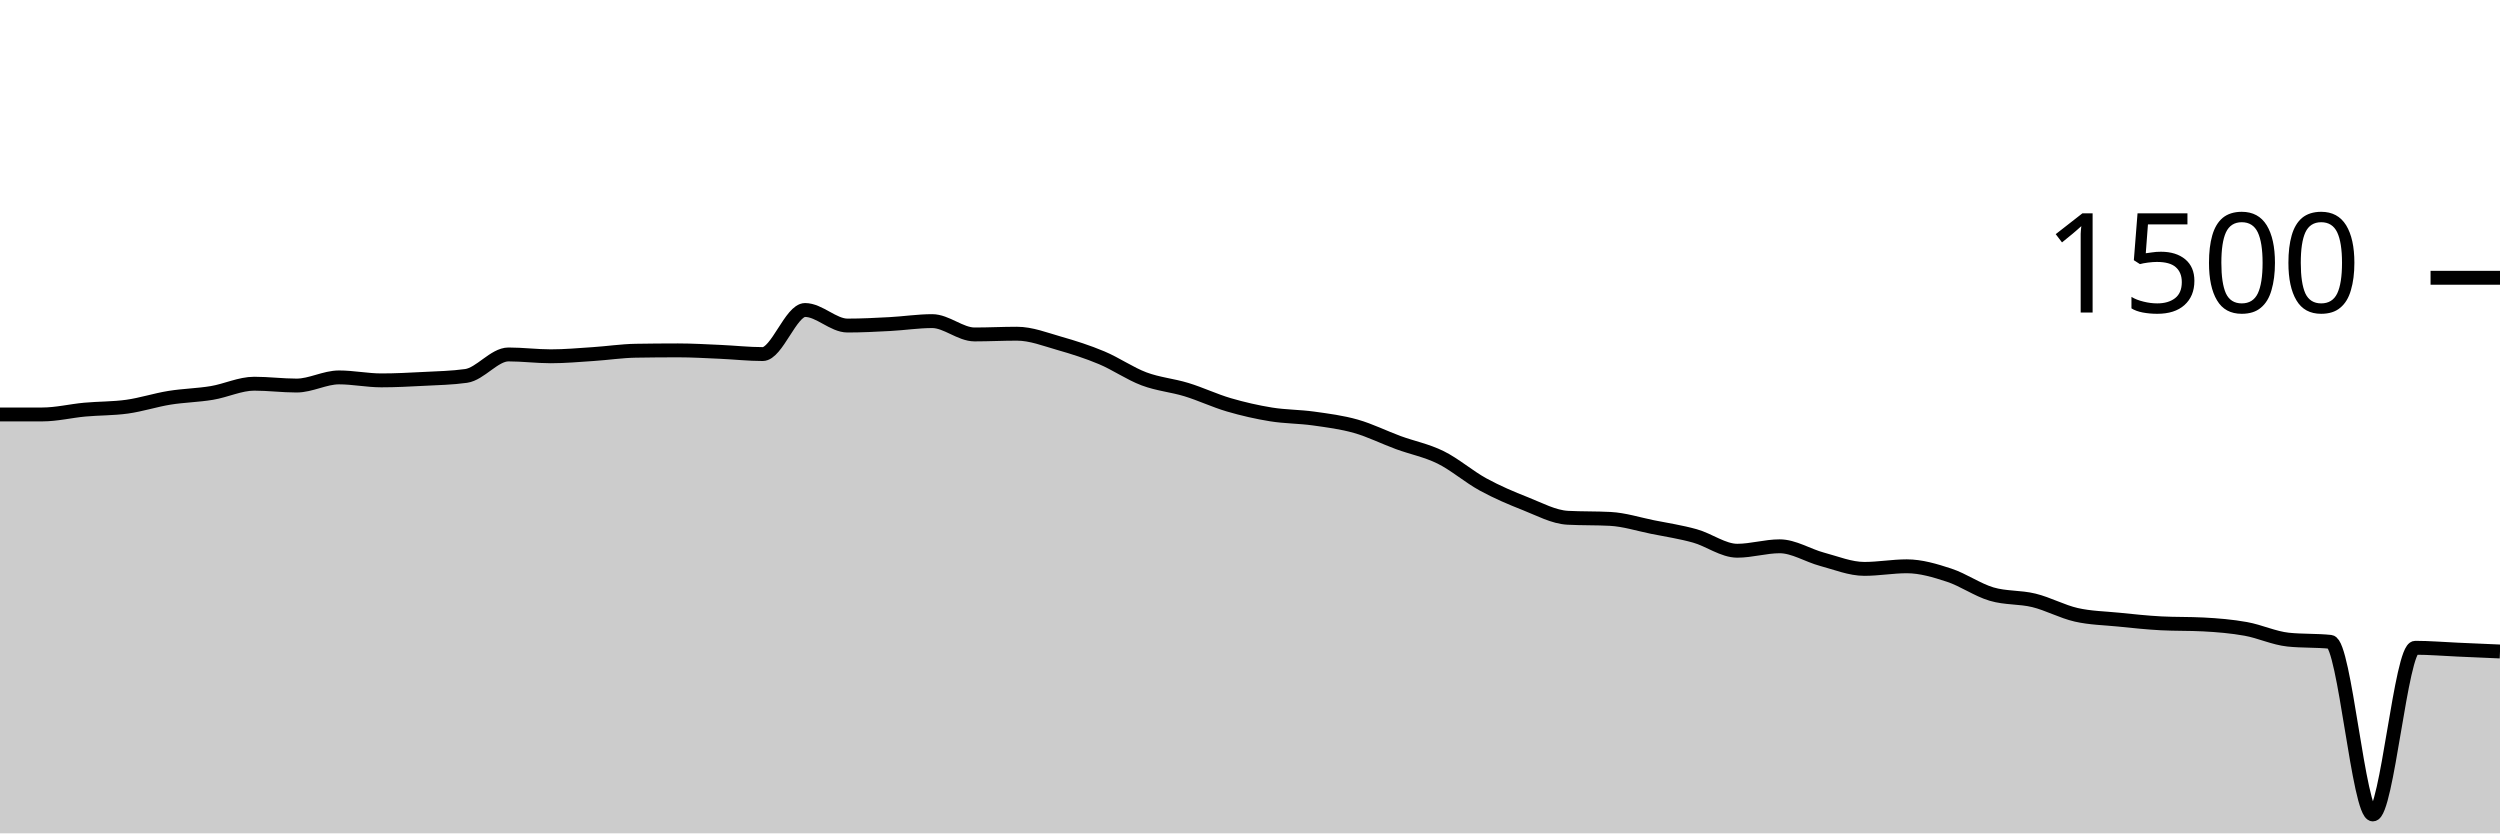
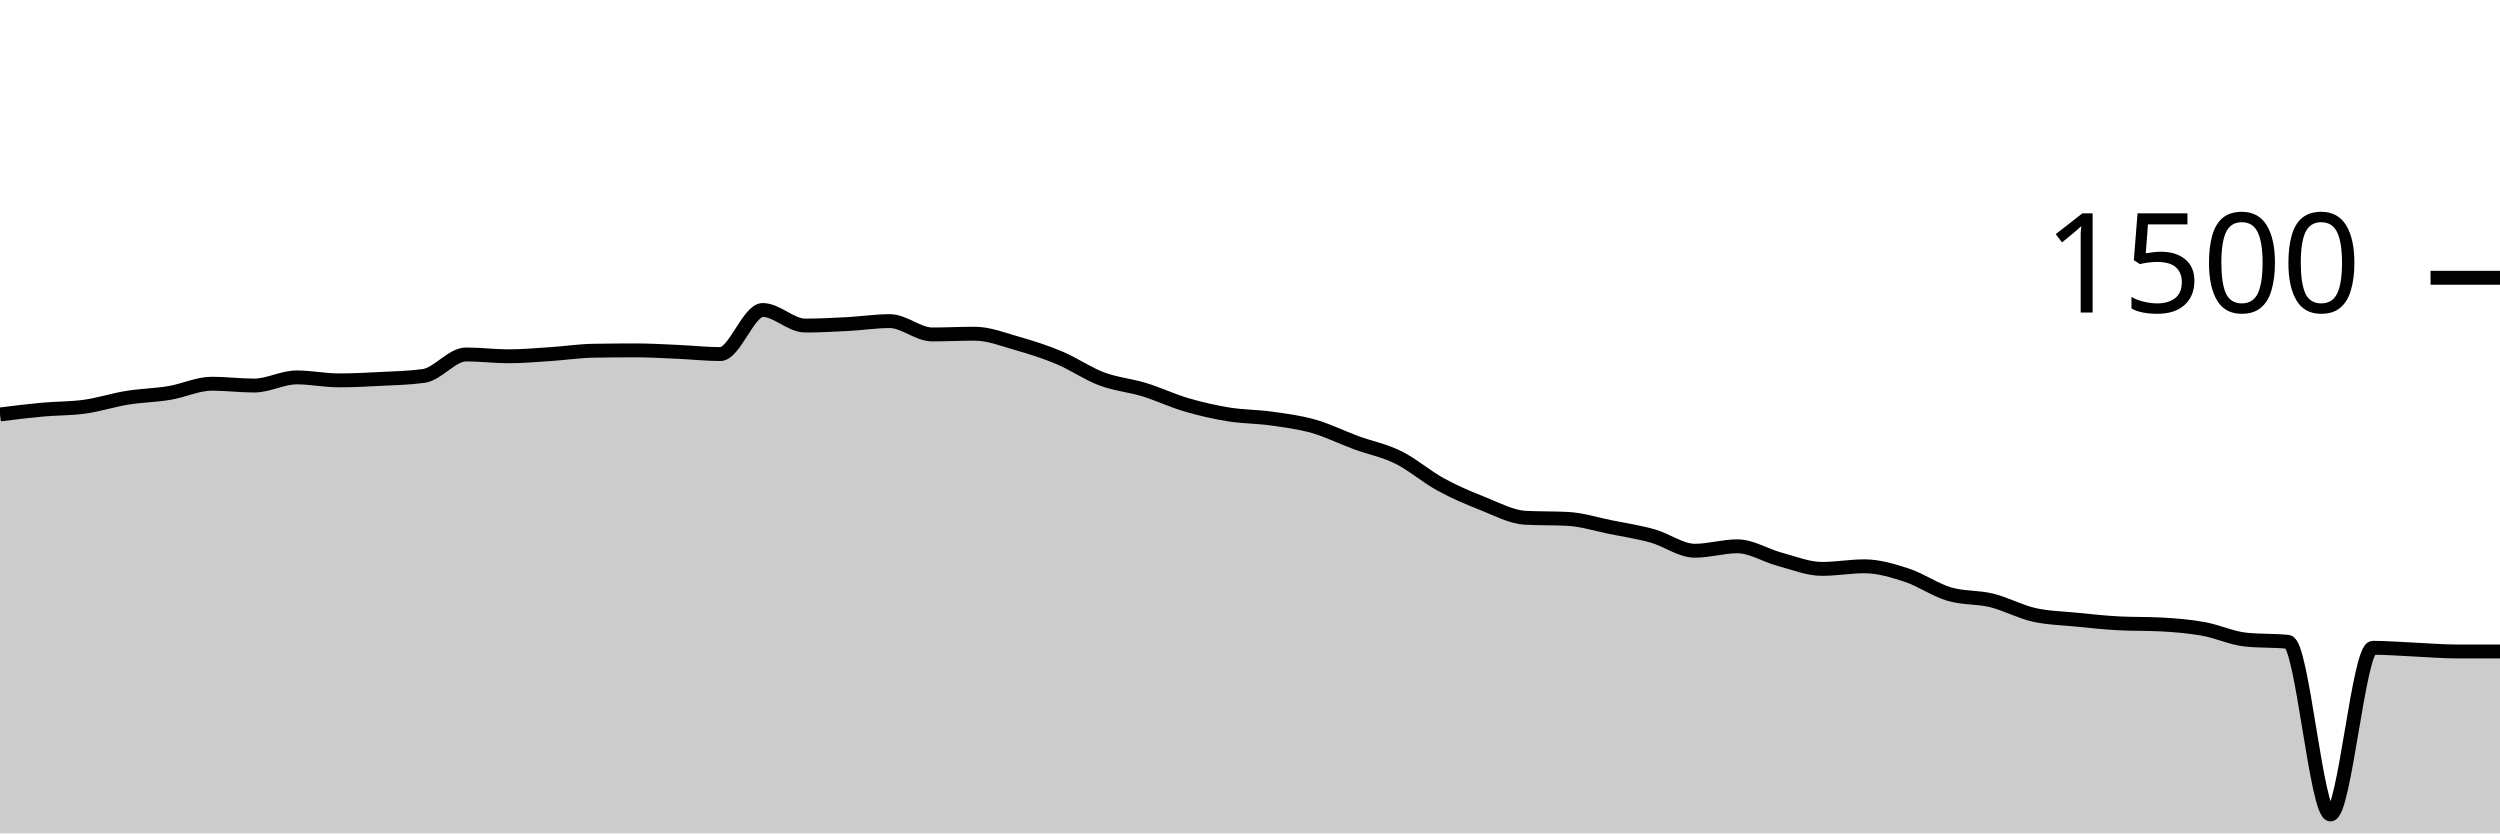
<svg xmlns="http://www.w3.org/2000/svg" viewBox="0 0 180 60">
  <g transform="translate(0,20)">
-     <path class="area" fill="rgba(0, 0, 0, 0.2)" d="M0,9.84C1.017,9.84,2.034,9.84,3.051,9.84C4.068,9.84,5.085,9.587,6.102,9.493C7.119,9.4,8.136,9.422,9.153,9.28C10.169,9.138,11.186,8.804,12.203,8.64C13.22,8.476,14.237,8.462,15.254,8.293C16.271,8.124,17.288,7.627,18.305,7.627C19.322,7.627,20.339,7.76,21.356,7.76C22.373,7.76,23.39,7.173,24.407,7.173C25.424,7.173,26.441,7.387,27.458,7.387C28.475,7.387,29.492,7.333,30.508,7.28C31.525,7.227,32.542,7.209,33.559,7.067C34.576,6.924,35.593,5.52,36.61,5.52C37.627,5.52,38.644,5.653,39.661,5.653C40.678,5.653,41.695,5.56,42.712,5.493C43.729,5.427,44.746,5.271,45.763,5.253C46.78,5.236,47.797,5.227,48.814,5.227C49.831,5.227,50.847,5.289,51.864,5.333C52.881,5.378,53.898,5.493,54.915,5.493C55.932,5.493,56.949,2.32,57.966,2.32C58.983,2.32,60,3.44,61.017,3.44C62.034,3.44,63.051,3.387,64.068,3.333C65.085,3.28,66.102,3.12,67.119,3.12C68.136,3.12,69.153,4.08,70.169,4.08C71.186,4.08,72.203,4.027,73.22,4.027C74.237,4.027,75.254,4.431,76.271,4.72C77.288,5.009,78.305,5.333,79.322,5.76C80.339,6.187,81.356,6.898,82.373,7.28C83.39,7.662,84.407,7.742,85.424,8.053C86.441,8.364,87.458,8.849,88.475,9.147C89.492,9.444,90.508,9.676,91.525,9.84C92.542,10.004,93.559,9.991,94.576,10.133C95.593,10.276,96.61,10.404,97.627,10.693C98.644,10.982,99.661,11.493,100.678,11.867C101.695,12.24,102.712,12.431,103.729,12.933C104.746,13.436,105.763,14.324,106.78,14.88C107.797,15.436,108.814,15.867,109.831,16.267C110.847,16.667,111.864,17.227,112.881,17.28C113.898,17.333,114.915,17.307,115.932,17.36C116.949,17.413,117.966,17.742,118.983,17.947C120,18.151,121.017,18.302,122.034,18.587C123.051,18.871,124.068,19.653,125.085,19.653C126.102,19.653,127.119,19.333,128.136,19.333C129.153,19.333,130.169,19.996,131.186,20.267C132.203,20.538,133.22,20.96,134.237,20.96C135.254,20.96,136.271,20.773,137.288,20.773C138.305,20.773,139.322,21.08,140.339,21.413C141.356,21.747,142.373,22.471,143.39,22.773C144.407,23.076,145.424,22.978,146.441,23.227C147.458,23.476,148.475,24.036,149.492,24.267C150.508,24.498,151.525,24.511,152.542,24.613C153.559,24.716,154.576,24.827,155.593,24.88C156.61,24.933,157.627,24.907,158.644,24.96C159.661,25.013,160.678,25.098,161.695,25.28C162.712,25.462,163.729,25.947,164.746,26.053C165.763,26.16,166.78,26.107,167.797,26.213C168.814,26.32,169.831,38.64,170.847,38.64C171.864,38.64,172.881,26.64,173.898,26.64C174.915,26.64,175.932,26.729,176.949,26.773C177.966,26.818,178.983,26.862,180,26.907L180,40C178.983,40,177.966,40,176.949,40C175.932,40,174.915,40,173.898,40C172.881,40,171.864,40,170.847,40C169.831,40,168.814,40,167.797,40C166.78,40,165.763,40,164.746,40C163.729,40,162.712,40,161.695,40C160.678,40,159.661,40,158.644,40C157.627,40,156.61,40,155.593,40C154.576,40,153.559,40,152.542,40C151.525,40,150.508,40,149.492,40C148.475,40,147.458,40,146.441,40C145.424,40,144.407,40,143.39,40C142.373,40,141.356,40,140.339,40C139.322,40,138.305,40,137.288,40C136.271,40,135.254,40,134.237,40C133.22,40,132.203,40,131.186,40C130.169,40,129.153,40,128.136,40C127.119,40,126.102,40,125.085,40C124.068,40,123.051,40,122.034,40C121.017,40,120,40,118.983,40C117.966,40,116.949,40,115.932,40C114.915,40,113.898,40,112.881,40C111.864,40,110.847,40,109.831,40C108.814,40,107.797,40,106.78,40C105.763,40,104.746,40,103.729,40C102.712,40,101.695,40,100.678,40C99.661,40,98.644,40,97.627,40C96.61,40,95.593,40,94.576,40C93.559,40,92.542,40,91.525,40C90.508,40,89.492,40,88.475,40C87.458,40,86.441,40,85.424,40C84.407,40,83.39,40,82.373,40C81.356,40,80.339,40,79.322,40C78.305,40,77.288,40,76.271,40C75.254,40,74.237,40,73.22,40C72.203,40,71.186,40,70.169,40C69.153,40,68.136,40,67.119,40C66.102,40,65.085,40,64.068,40C63.051,40,62.034,40,61.017,40C60,40,58.983,40,57.966,40C56.949,40,55.932,40,54.915,40C53.898,40,52.881,40,51.864,40C50.847,40,49.831,40,48.814,40C47.797,40,46.78,40,45.763,40C44.746,40,43.729,40,42.712,40C41.695,40,40.678,40,39.661,40C38.644,40,37.627,40,36.61,40C35.593,40,34.576,40,33.559,40C32.542,40,31.525,40,30.508,40C29.492,40,28.475,40,27.458,40C26.441,40,25.424,40,24.407,40C23.39,40,22.373,40,21.356,40C20.339,40,19.322,40,18.305,40C17.288,40,16.271,40,15.254,40C14.237,40,13.22,40,12.203,40C11.186,40,10.169,40,9.153,40C8.136,40,7.119,40,6.102,40C5.085,40,4.068,40,3.051,40C2.034,40,1.017,40,0,40Z" />
-     <path class="line" stroke="black" fill="none" d="M0,9.84C1.017,9.84,2.034,9.84,3.051,9.84C4.068,9.84,5.085,9.587,6.102,9.493C7.119,9.4,8.136,9.422,9.153,9.28C10.169,9.138,11.186,8.804,12.203,8.64C13.22,8.476,14.237,8.462,15.254,8.293C16.271,8.124,17.288,7.627,18.305,7.627C19.322,7.627,20.339,7.76,21.356,7.76C22.373,7.76,23.39,7.173,24.407,7.173C25.424,7.173,26.441,7.387,27.458,7.387C28.475,7.387,29.492,7.333,30.508,7.28C31.525,7.227,32.542,7.209,33.559,7.067C34.576,6.924,35.593,5.52,36.61,5.52C37.627,5.52,38.644,5.653,39.661,5.653C40.678,5.653,41.695,5.56,42.712,5.493C43.729,5.427,44.746,5.271,45.763,5.253C46.78,5.236,47.797,5.227,48.814,5.227C49.831,5.227,50.847,5.289,51.864,5.333C52.881,5.378,53.898,5.493,54.915,5.493C55.932,5.493,56.949,2.32,57.966,2.32C58.983,2.32,60,3.44,61.017,3.44C62.034,3.44,63.051,3.387,64.068,3.333C65.085,3.28,66.102,3.12,67.119,3.12C68.136,3.12,69.153,4.08,70.169,4.08C71.186,4.08,72.203,4.027,73.22,4.027C74.237,4.027,75.254,4.431,76.271,4.72C77.288,5.009,78.305,5.333,79.322,5.76C80.339,6.187,81.356,6.898,82.373,7.28C83.39,7.662,84.407,7.742,85.424,8.053C86.441,8.364,87.458,8.849,88.475,9.147C89.492,9.444,90.508,9.676,91.525,9.84C92.542,10.004,93.559,9.991,94.576,10.133C95.593,10.276,96.61,10.404,97.627,10.693C98.644,10.982,99.661,11.493,100.678,11.867C101.695,12.24,102.712,12.431,103.729,12.933C104.746,13.436,105.763,14.324,106.78,14.88C107.797,15.436,108.814,15.867,109.831,16.267C110.847,16.667,111.864,17.227,112.881,17.28C113.898,17.333,114.915,17.307,115.932,17.36C116.949,17.413,117.966,17.742,118.983,17.947C120,18.151,121.017,18.302,122.034,18.587C123.051,18.871,124.068,19.653,125.085,19.653C126.102,19.653,127.119,19.333,128.136,19.333C129.153,19.333,130.169,19.996,131.186,20.267C132.203,20.538,133.22,20.96,134.237,20.96C135.254,20.96,136.271,20.773,137.288,20.773C138.305,20.773,139.322,21.08,140.339,21.413C141.356,21.747,142.373,22.471,143.39,22.773C144.407,23.076,145.424,22.978,146.441,23.227C147.458,23.476,148.475,24.036,149.492,24.267C150.508,24.498,151.525,24.511,152.542,24.613C153.559,24.716,154.576,24.827,155.593,24.88C156.61,24.933,157.627,24.907,158.644,24.96C159.661,25.013,160.678,25.098,161.695,25.28C162.712,25.462,163.729,25.947,164.746,26.053C165.763,26.16,166.78,26.107,167.797,26.213C168.814,26.32,169.831,38.64,170.847,38.64C171.864,38.64,172.881,26.64,173.898,26.64C174.915,26.64,175.932,26.729,176.949,26.773C177.966,26.818,178.983,26.862,180,26.907" />
+     <path class="area" fill="rgba(0, 0, 0, 0.2)" d="M0,9.84C1.017,9.713,2.034,9.587,3.051,9.493C4.068,9.4,5.085,9.422,6.102,9.28C7.119,9.138,8.136,8.804,9.153,8.64C10.169,8.476,11.186,8.462,12.203,8.293C13.22,8.124,14.237,7.627,15.254,7.627C16.271,7.627,17.288,7.76,18.305,7.76C19.322,7.76,20.339,7.173,21.356,7.173C22.373,7.173,23.39,7.387,24.407,7.387C25.424,7.387,26.441,7.333,27.458,7.28C28.475,7.227,29.492,7.209,30.508,7.067C31.525,6.924,32.542,5.52,33.559,5.52C34.576,5.52,35.593,5.653,36.61,5.653C37.627,5.653,38.644,5.56,39.661,5.493C40.678,5.427,41.695,5.271,42.712,5.253C43.729,5.236,44.746,5.227,45.763,5.227C46.78,5.227,47.797,5.289,48.814,5.333C49.831,5.378,50.847,5.493,51.864,5.493C52.881,5.493,53.898,2.32,54.915,2.32C55.932,2.32,56.949,3.44,57.966,3.44C58.983,3.44,60,3.387,61.017,3.333C62.034,3.28,63.051,3.12,64.068,3.12C65.085,3.12,66.102,4.08,67.119,4.08C68.136,4.08,69.153,4.027,70.169,4.027C71.186,4.027,72.203,4.431,73.22,4.72C74.237,5.009,75.254,5.333,76.271,5.76C77.288,6.187,78.305,6.898,79.322,7.28C80.339,7.662,81.356,7.742,82.373,8.053C83.39,8.364,84.407,8.849,85.424,9.147C86.441,9.444,87.458,9.676,88.475,9.84C89.492,10.004,90.508,9.991,91.525,10.133C92.542,10.276,93.559,10.404,94.576,10.693C95.593,10.982,96.61,11.493,97.627,11.867C98.644,12.24,99.661,12.431,100.678,12.933C101.695,13.436,102.712,14.324,103.729,14.88C104.746,15.436,105.763,15.867,106.78,16.267C107.797,16.667,108.814,17.227,109.831,17.28C110.847,17.333,111.864,17.307,112.881,17.36C113.898,17.413,114.915,17.742,115.932,17.947C116.949,18.151,117.966,18.302,118.983,18.587C120,18.871,121.017,19.653,122.034,19.653C123.051,19.653,124.068,19.333,125.085,19.333C126.102,19.333,127.119,19.996,128.136,20.267C129.153,20.538,130.169,20.96,131.186,20.96C132.203,20.96,133.22,20.773,134.237,20.773C135.254,20.773,136.271,21.08,137.288,21.413C138.305,21.747,139.322,22.471,140.339,22.773C141.356,23.076,142.373,22.978,143.39,23.227C144.407,23.476,145.424,24.036,146.441,24.267C147.458,24.498,148.475,24.511,149.492,24.613C150.508,24.716,151.525,24.827,152.542,24.88C153.559,24.933,154.576,24.907,155.593,24.96C156.61,25.013,157.627,25.098,158.644,25.28C159.661,25.462,160.678,25.947,161.695,26.053C162.712,26.16,163.729,26.107,164.746,26.213C165.763,26.32,166.78,38.64,167.797,38.64C168.814,38.64,169.831,26.64,170.847,26.64C171.864,26.64,172.881,26.729,173.898,26.773C174.915,26.818,175.932,26.907,176.949,26.907C177.966,26.907,178.983,26.907,180,26.907L180,40C178.983,40,177.966,40,176.949,40C175.932,40,174.915,40,173.898,40C172.881,40,171.864,40,170.847,40C169.831,40,168.814,40,167.797,40C166.78,40,165.763,40,164.746,40C163.729,40,162.712,40,161.695,40C160.678,40,159.661,40,158.644,40C157.627,40,156.61,40,155.593,40C154.576,40,153.559,40,152.542,40C151.525,40,150.508,40,149.492,40C148.475,40,147.458,40,146.441,40C145.424,40,144.407,40,143.39,40C142.373,40,141.356,40,140.339,40C139.322,40,138.305,40,137.288,40C136.271,40,135.254,40,134.237,40C133.22,40,132.203,40,131.186,40C130.169,40,129.153,40,128.136,40C127.119,40,126.102,40,125.085,40C124.068,40,123.051,40,122.034,40C121.017,40,120,40,118.983,40C117.966,40,116.949,40,115.932,40C114.915,40,113.898,40,112.881,40C111.864,40,110.847,40,109.831,40C108.814,40,107.797,40,106.78,40C105.763,40,104.746,40,103.729,40C102.712,40,101.695,40,100.678,40C99.661,40,98.644,40,97.627,40C96.61,40,95.593,40,94.576,40C93.559,40,92.542,40,91.525,40C90.508,40,89.492,40,88.475,40C87.458,40,86.441,40,85.424,40C84.407,40,83.39,40,82.373,40C81.356,40,80.339,40,79.322,40C78.305,40,77.288,40,76.271,40C75.254,40,74.237,40,73.22,40C72.203,40,71.186,40,70.169,40C69.153,40,68.136,40,67.119,40C66.102,40,65.085,40,64.068,40C63.051,40,62.034,40,61.017,40C60,40,58.983,40,57.966,40C56.949,40,55.932,40,54.915,40C53.898,40,52.881,40,51.864,40C50.847,40,49.831,40,48.814,40C47.797,40,46.78,40,45.763,40C44.746,40,43.729,40,42.712,40C41.695,40,40.678,40,39.661,40C38.644,40,37.627,40,36.61,40C35.593,40,34.576,40,33.559,40C32.542,40,31.525,40,30.508,40C29.492,40,28.475,40,27.458,40C26.441,40,25.424,40,24.407,40C23.39,40,22.373,40,21.356,40C20.339,40,19.322,40,18.305,40C17.288,40,16.271,40,15.254,40C14.237,40,13.22,40,12.203,40C11.186,40,10.169,40,9.153,40C8.136,40,7.119,40,6.102,40C5.085,40,4.068,40,3.051,40C2.034,40,1.017,40,0,40Z" />
+     <path class="line" stroke="black" fill="none" d="M0,9.84C1.017,9.713,2.034,9.587,3.051,9.493C4.068,9.4,5.085,9.422,6.102,9.28C7.119,9.138,8.136,8.804,9.153,8.64C10.169,8.476,11.186,8.462,12.203,8.293C13.22,8.124,14.237,7.627,15.254,7.627C16.271,7.627,17.288,7.76,18.305,7.76C19.322,7.76,20.339,7.173,21.356,7.173C22.373,7.173,23.39,7.387,24.407,7.387C25.424,7.387,26.441,7.333,27.458,7.28C28.475,7.227,29.492,7.209,30.508,7.067C31.525,6.924,32.542,5.52,33.559,5.52C34.576,5.52,35.593,5.653,36.61,5.653C37.627,5.653,38.644,5.56,39.661,5.493C40.678,5.427,41.695,5.271,42.712,5.253C43.729,5.236,44.746,5.227,45.763,5.227C46.78,5.227,47.797,5.289,48.814,5.333C49.831,5.378,50.847,5.493,51.864,5.493C52.881,5.493,53.898,2.32,54.915,2.32C55.932,2.32,56.949,3.44,57.966,3.44C58.983,3.44,60,3.387,61.017,3.333C62.034,3.28,63.051,3.12,64.068,3.12C65.085,3.12,66.102,4.08,67.119,4.08C68.136,4.08,69.153,4.027,70.169,4.027C71.186,4.027,72.203,4.431,73.22,4.72C74.237,5.009,75.254,5.333,76.271,5.76C77.288,6.187,78.305,6.898,79.322,7.28C80.339,7.662,81.356,7.742,82.373,8.053C83.39,8.364,84.407,8.849,85.424,9.147C86.441,9.444,87.458,9.676,88.475,9.84C89.492,10.004,90.508,9.991,91.525,10.133C92.542,10.276,93.559,10.404,94.576,10.693C95.593,10.982,96.61,11.493,97.627,11.867C98.644,12.24,99.661,12.431,100.678,12.933C101.695,13.436,102.712,14.324,103.729,14.88C104.746,15.436,105.763,15.867,106.78,16.267C107.797,16.667,108.814,17.227,109.831,17.28C110.847,17.333,111.864,17.307,112.881,17.36C113.898,17.413,114.915,17.742,115.932,17.947C116.949,18.151,117.966,18.302,118.983,18.587C120,18.871,121.017,19.653,122.034,19.653C123.051,19.653,124.068,19.333,125.085,19.333C126.102,19.333,127.119,19.996,128.136,20.267C129.153,20.538,130.169,20.96,131.186,20.96C132.203,20.96,133.22,20.773,134.237,20.773C135.254,20.773,136.271,21.08,137.288,21.413C138.305,21.747,139.322,22.471,140.339,22.773C141.356,23.076,142.373,22.978,143.39,23.227C144.407,23.476,145.424,24.036,146.441,24.267C147.458,24.498,148.475,24.511,149.492,24.613C150.508,24.716,151.525,24.827,152.542,24.88C153.559,24.933,154.576,24.907,155.593,24.96C156.61,25.013,157.627,25.098,158.644,25.28C159.661,25.462,160.678,25.947,161.695,26.053C162.712,26.16,163.729,26.107,164.746,26.213C165.763,26.32,166.78,38.64,167.797,38.64C168.814,38.64,169.831,26.64,170.847,26.64C171.864,26.64,172.881,26.729,173.898,26.773C174.915,26.818,175.932,26.907,176.949,26.907C177.966,26.907,178.983,26.907,180,26.907" />
    <path class="axis-ceiling" stroke-width="1" stroke="black" fill="none" d="M175,0L180,0" />
    <text class="axis-ceiling-label" font-family="sans-serif" text-anchor="end" font-size="10px" x="170" y="2.5">1500</text>
  </g>
</svg>
